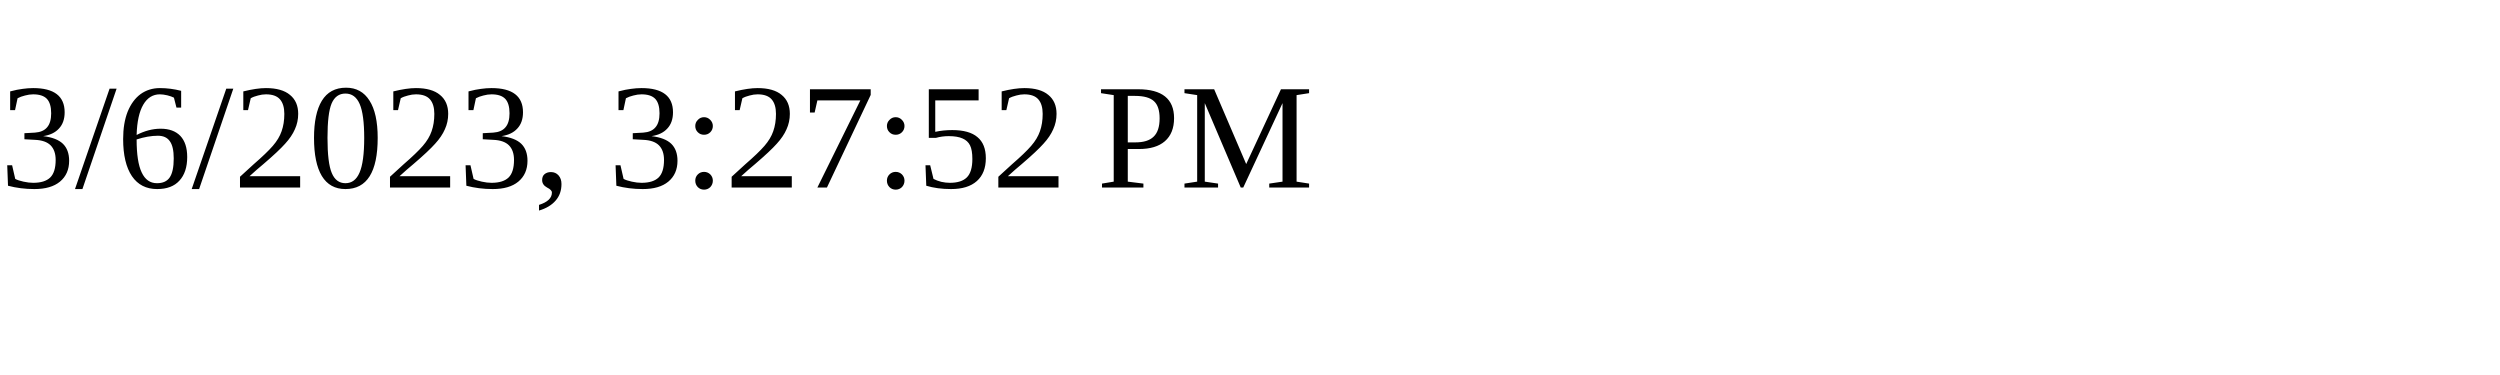
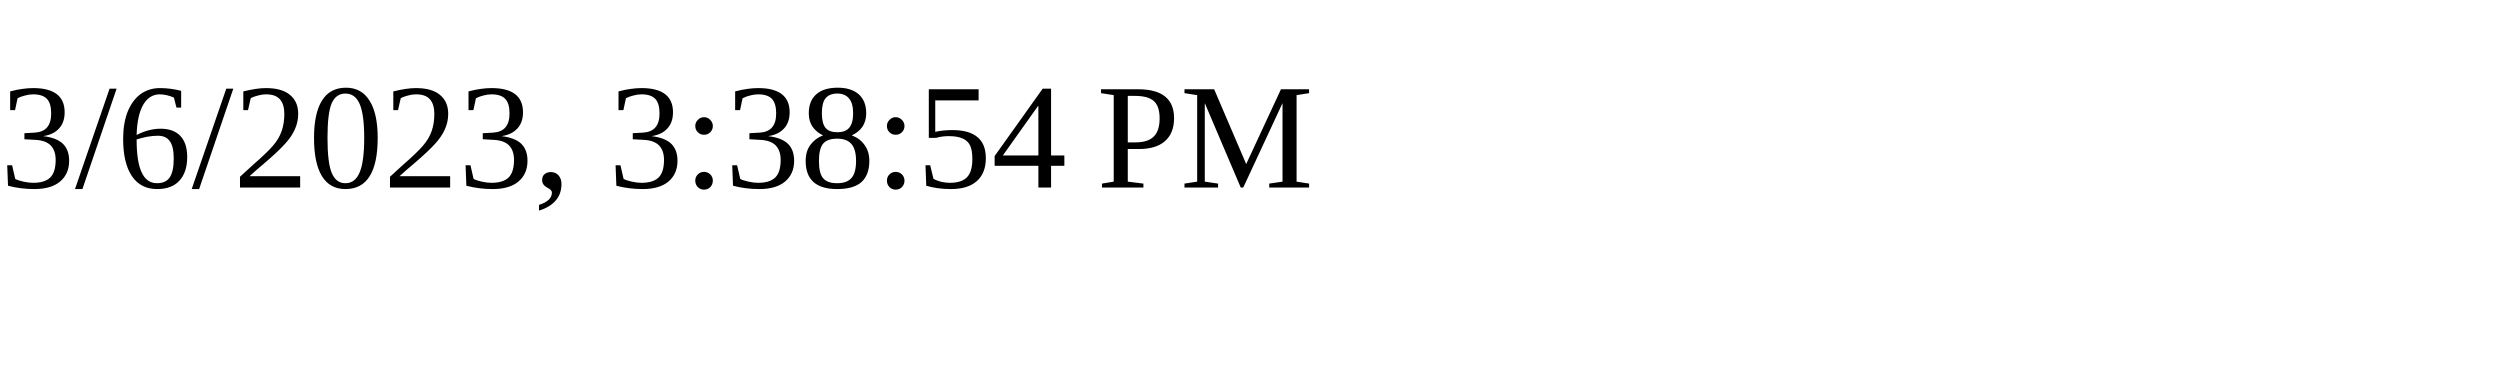
<svg xmlns="http://www.w3.org/2000/svg" height="30" width="200">
-   <text x="0" y="15">3/6/2023, 3:27:52 PM</text>
+   <text x="0" y="15">3/6/2023, 3:38:54 PM</text>
</svg>
